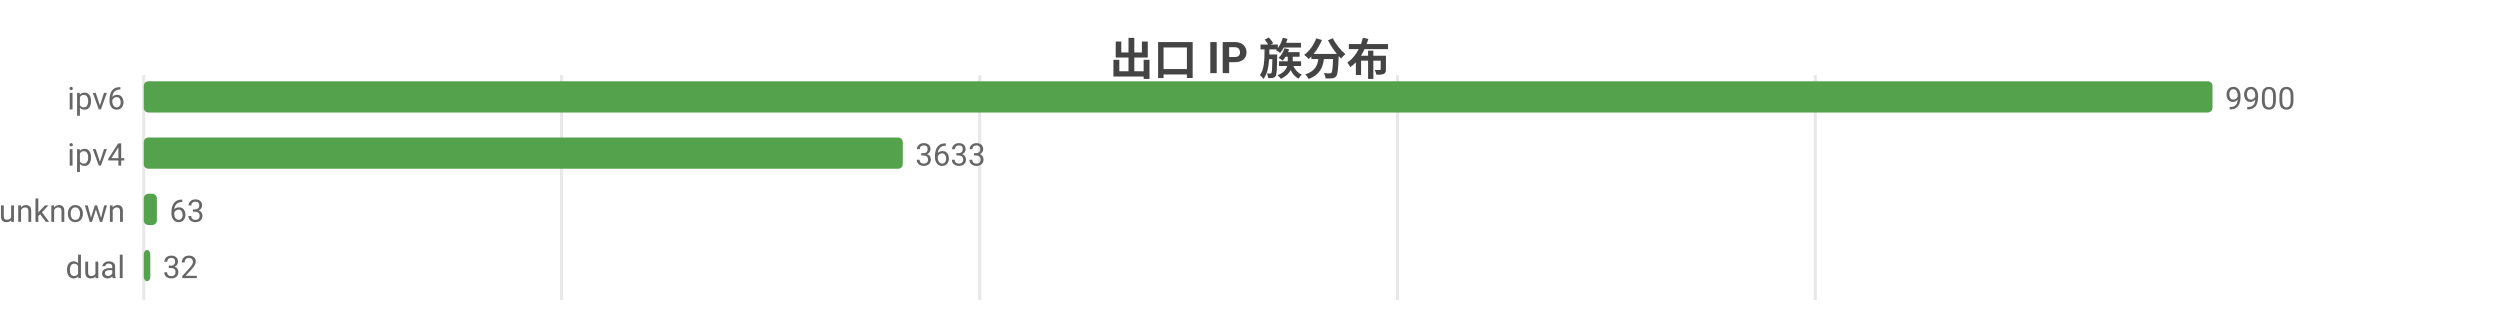
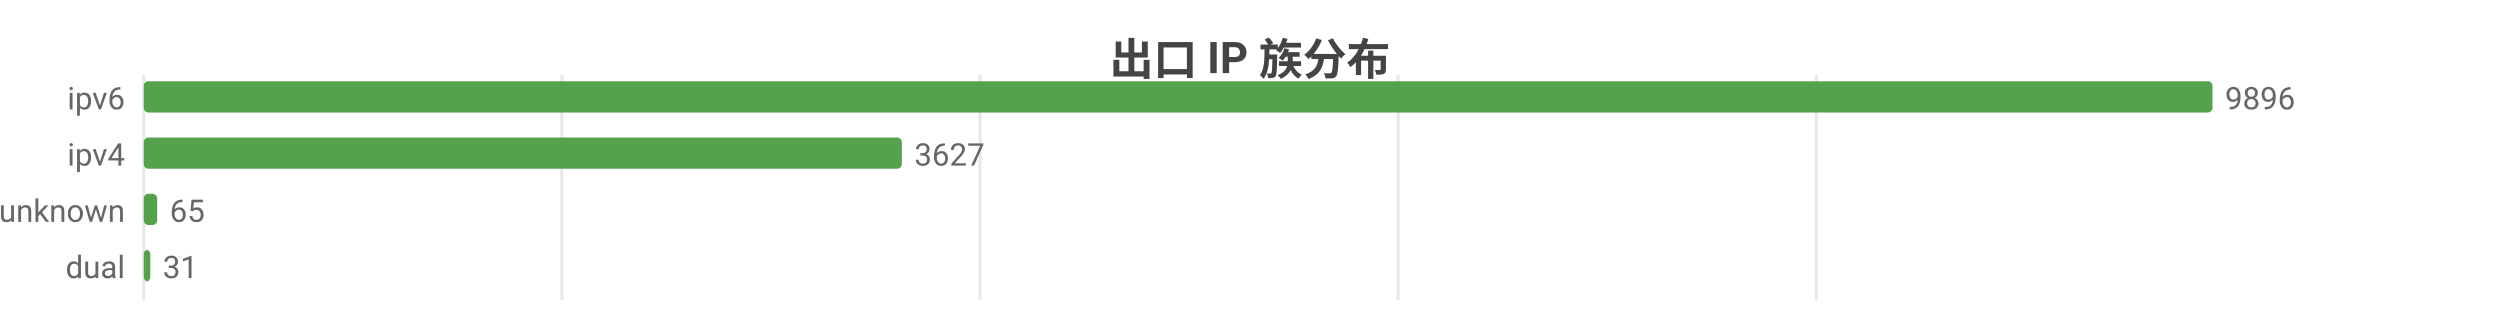
<svg xmlns="http://www.w3.org/2000/svg" width="800" height="104" viewBox="0 0 800 104">
  <rect width="800" height="104" fill="#ffffff" />
  <style>text{font-family:system-ui,-apple-system,'Segoe UI',Roboto,'PingFang SC','Microsoft YaHei','Noto Sans CJK SC',sans-serif}.g{stroke:#e8e8e8;stroke-width:1}.a{stroke:#999;stroke-width:1}.t{font-size:10px;fill:#666}.m{font-size:10px;text-anchor:middle;fill:#666}.e{font-size:10px;text-anchor:end;fill:#666}.l{font-size:11px;fill:#333}.tt{font-size:14px;font-weight:600;text-anchor:middle;fill:#444}.em{font-size:13px;text-anchor:middle;fill:#999}</style>
  <text class="tt" x="400.0" y="24">出口 IP 族分布</text>
  <line class="g" x1="46" y1="24" x2="46" y2="96" />
-   <line class="g" x1="179.7" y1="24" x2="179.7" y2="96" />
-   <line class="g" x1="313.5" y1="24" x2="313.5" y2="96" />
-   <line class="g" x1="447.2" y1="24" x2="447.2" y2="96" />
-   <line class="g" x1="580.9" y1="24" x2="580.9" y2="96" />
+   <line class="g" x1="179.8" y1="24" x2="179.8" y2="96" />
+   <line class="g" x1="313.6" y1="24" x2="313.6" y2="96" />
+   <line class="g" x1="447.4" y1="24" x2="447.4" y2="96" />
+   <line class="g" x1="581.2" y1="24" x2="581.2" y2="96" />
  <text class="e" x="40" y="35">ipv6</text>
  <rect x="46" y="26" width="662" height="10" fill="#54a24b" rx="1.5" />
-   <text class="t" x="712" y="35">9900</text>
+   <text class="t" x="712" y="35">9896</text>
  <text class="e" x="40" y="53">ipv4</text>
-   <rect x="46" y="44" width="242.9" height="10" fill="#54a24b" rx="1.5" />
-   <text class="t" x="292.9" y="53">3633</text>
+   <rect x="46" y="44" width="242.6" height="10" fill="#54a24b" rx="1.5" />
+   <text class="t" x="292.6" y="53">3627</text>
  <text class="e" x="40" y="71">unknown</text>
-   <rect x="46" y="62" width="4.2" height="10" fill="#54a24b" rx="1.5" />
-   <text class="t" x="54.2" y="71">63</text>
+   <rect x="46" y="62" width="4.3" height="10" fill="#54a24b" rx="1.5" />
+   <text class="t" x="54.3" y="71">65</text>
  <text class="e" x="40" y="89">dual</text>
  <rect x="46" y="80" width="2.1" height="10" fill="#54a24b" rx="1.5" />
-   <text class="t" x="52.1" y="89">32</text>
+   <text class="t" x="52.1" y="89">31</text>
</svg>
